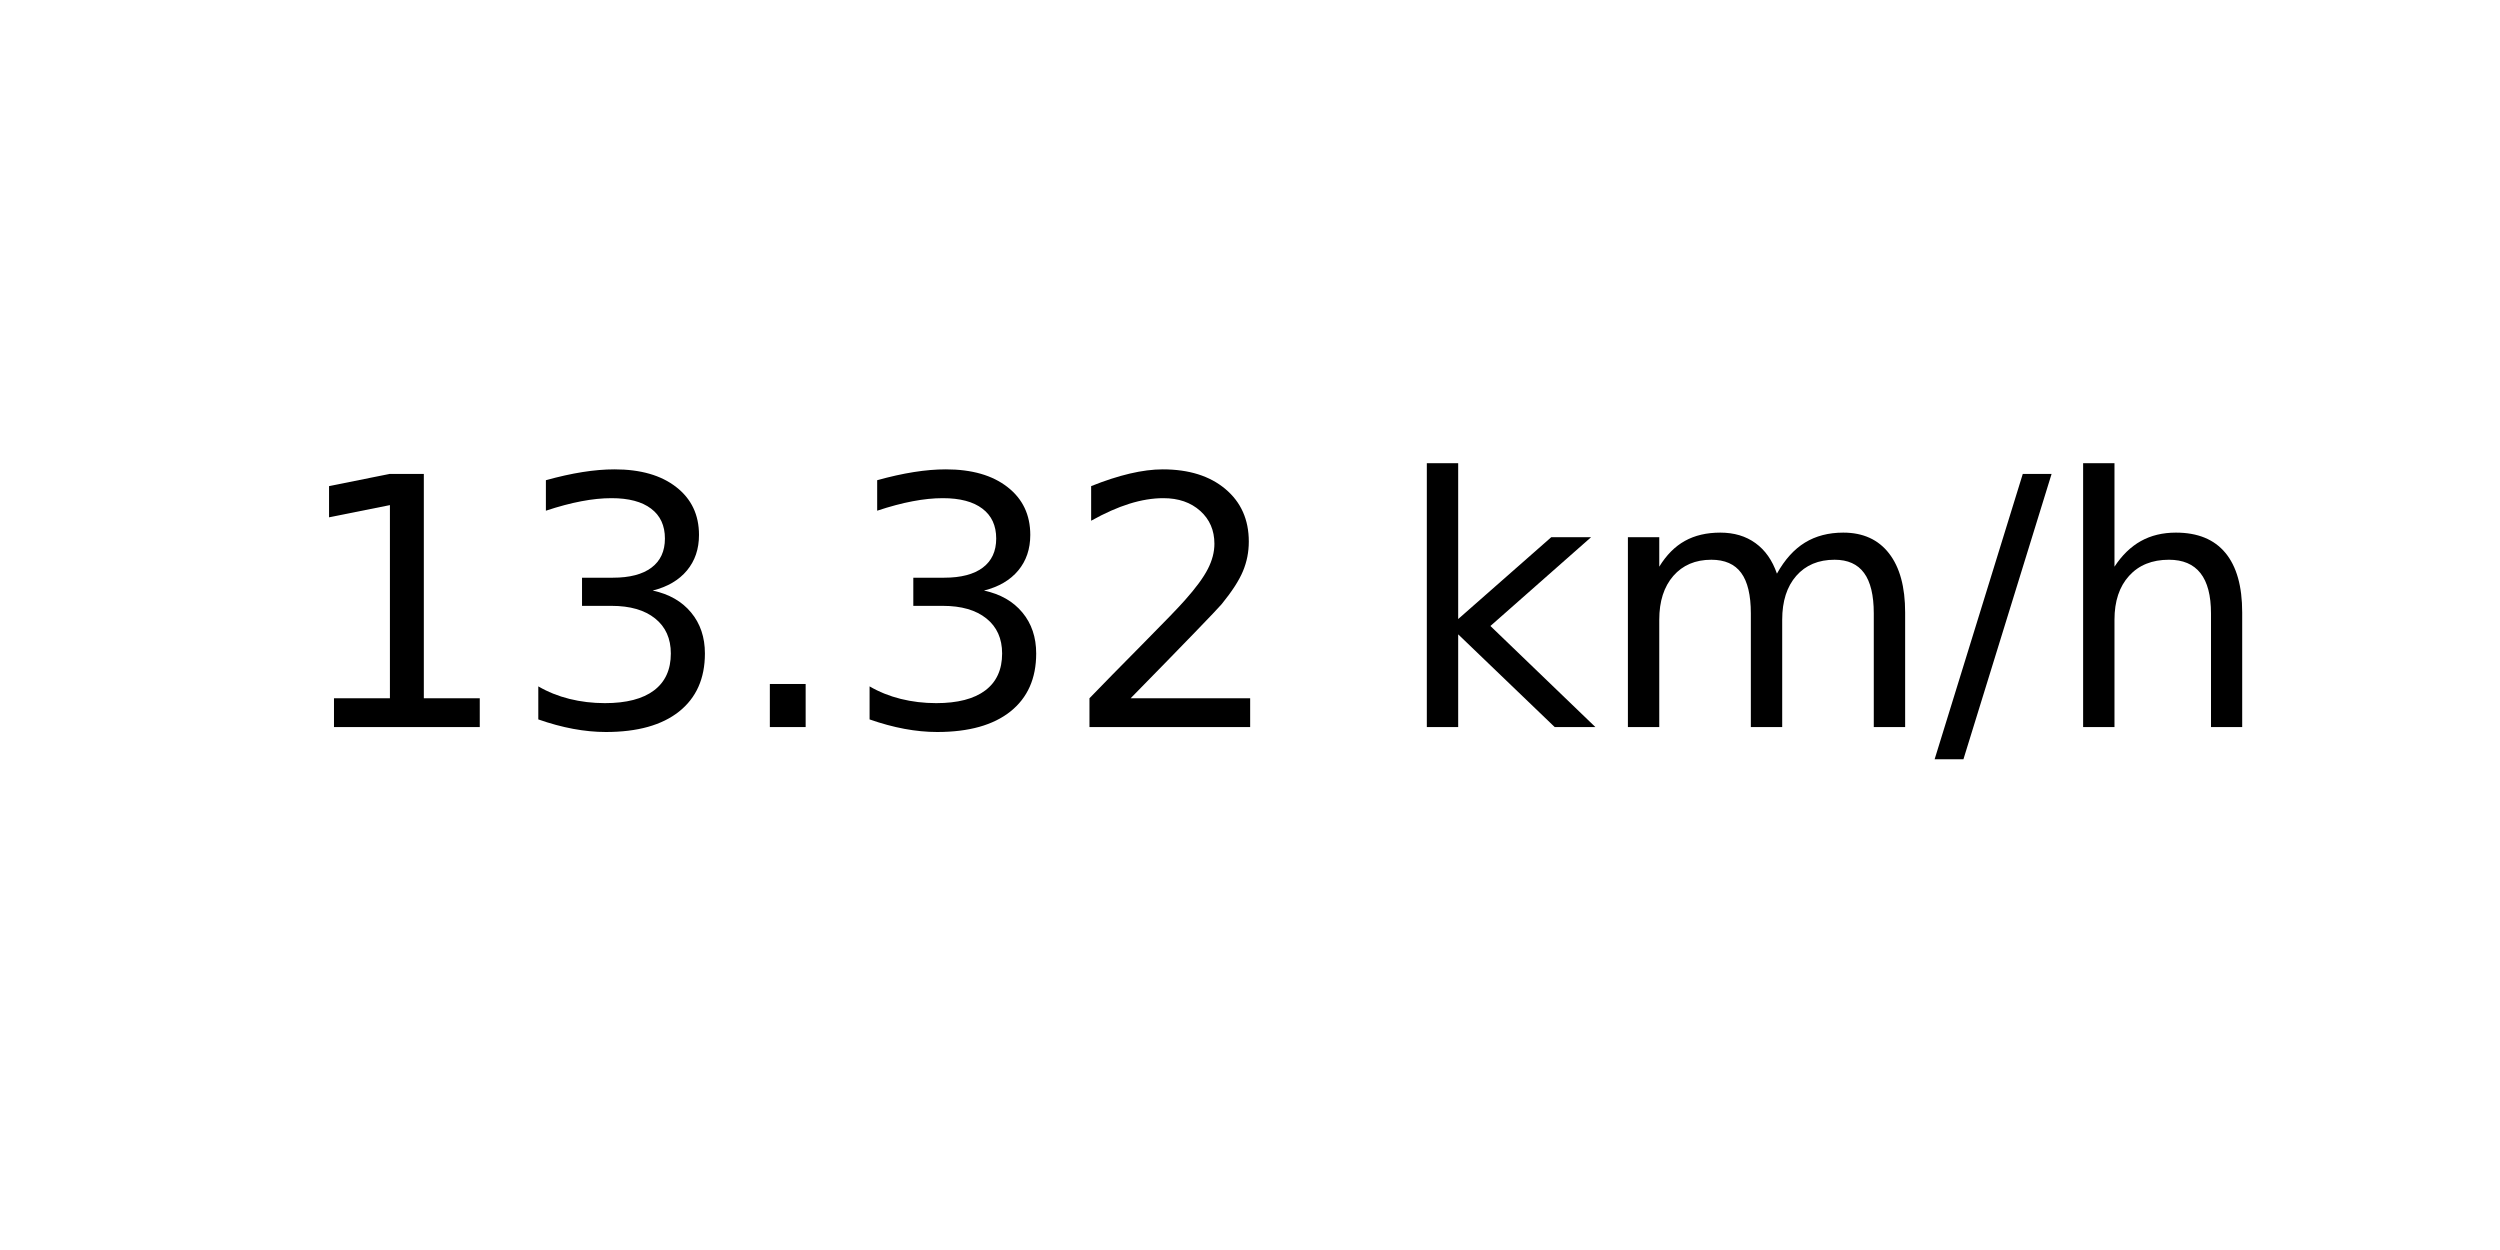
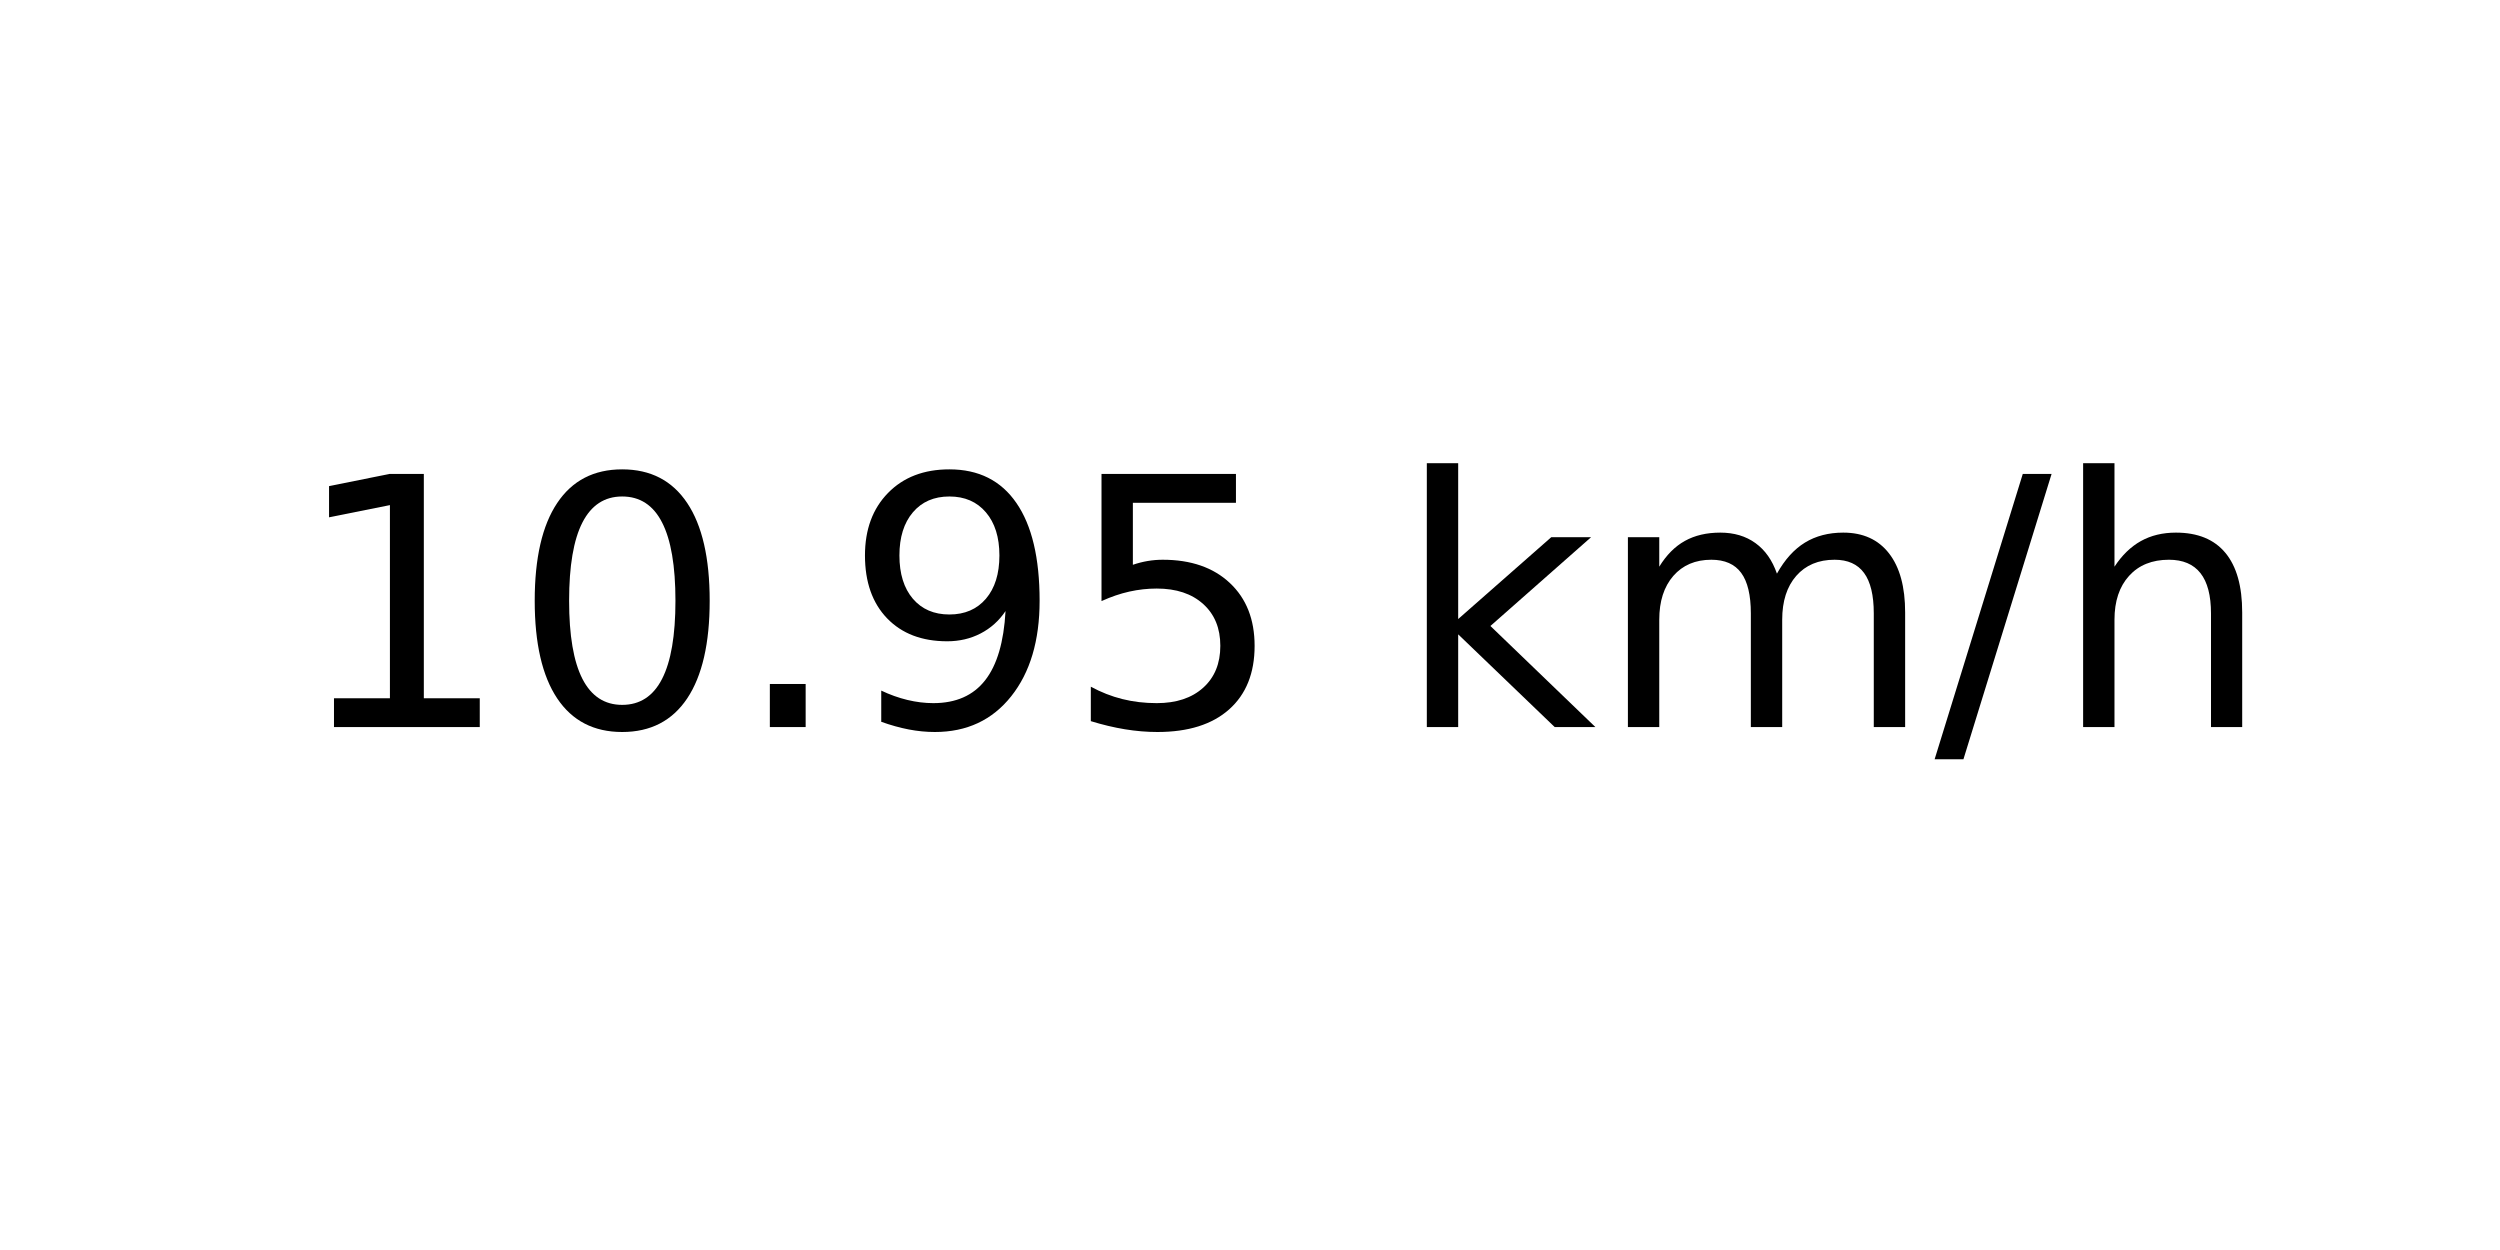
<svg xmlns="http://www.w3.org/2000/svg" xmlns:xlink="http://www.w3.org/1999/xlink" width="72pt" height="36pt" viewBox="0 0 72 36" version="1.1">
  <defs>
    <style type="text/css">*{stroke-linejoin: round; stroke-linecap: butt}</style>
  </defs>
  <g id="figure_1">
    <g id="axes_1">
      <g id="text_1">
        <g transform="translate(8.378125 20.93937) scale(0.1 -0.1)">
          <defs>
            <path id="DejaVuSans-31" d="M 794 531  L 1825 531  L 1825 4091  L 703 3866  L 703 4441  L 1819 4666  L 2450 4666  L 2450 531  L 3481 531  L 3481 0  L 794 0  L 794 531  z " transform="scale(0.015625)" />
-             <path id="DejaVuSans-33" d="M 2597 2516  Q 3050 2419 3304 2112  Q 3559 1806 3559 1356  Q 3559 666 3084 287  Q 2609 -91 1734 -91  Q 1441 -91 1130 -33  Q 819 25 488 141  L 488 750  Q 750 597 1062 519  Q 1375 441 1716 441  Q 2309 441 2620 675  Q 2931 909 2931 1356  Q 2931 1769 2642 2001  Q 2353 2234 1838 2234  L 1294 2234  L 1294 2753  L 1863 2753  Q 2328 2753 2575 2939  Q 2822 3125 2822 3475  Q 2822 3834 2567 4026  Q 2313 4219 1838 4219  Q 1578 4219 1281 4162  Q 984 4106 628 3988  L 628 4550  Q 988 4650 1302 4700  Q 1616 4750 1894 4750  Q 2613 4750 3031 4423  Q 3450 4097 3450 3541  Q 3450 3153 3228 2886  Q 3006 2619 2597 2516  z " transform="scale(0.015625)" />
+             <path id="DejaVuSans-30" d="M 2034 4250  Q 1547 4250 1301 3770  Q 1056 3291 1056 2328  Q 1056 1369 1301 889  Q 1547 409 2034 409  Q 2525 409 2770 889  Q 3016 1369 3016 2328  Q 3016 3291 2770 3770  Q 2525 4250 2034 4250  z M 2034 4750  Q 2819 4750 3233 4129  Q 3647 3509 3647 2328  Q 3647 1150 3233 529  Q 2819 -91 2034 -91  Q 1250 -91 836 529  Q 422 1150 422 2328  Q 422 3509 836 4129  Q 1250 4750 2034 4750  z " transform="scale(0.015625)" />
            <path id="DejaVuSans-2e" d="M 684 794  L 1344 794  L 1344 0  L 684 0  L 684 794  z " transform="scale(0.015625)" />
-             <path id="DejaVuSans-32" d="M 1228 531  L 3431 531  L 3431 0  L 469 0  L 469 531  Q 828 903 1448 1529  Q 2069 2156 2228 2338  Q 2531 2678 2651 2914  Q 2772 3150 2772 3378  Q 2772 3750 2511 3984  Q 2250 4219 1831 4219  Q 1534 4219 1204 4116  Q 875 4013 500 3803  L 500 4441  Q 881 4594 1212 4672  Q 1544 4750 1819 4750  Q 2544 4750 2975 4387  Q 3406 4025 3406 3419  Q 3406 3131 3298 2873  Q 3191 2616 2906 2266  Q 2828 2175 2409 1742  Q 1991 1309 1228 531  z " transform="scale(0.015625)" />
+             <path id="DejaVuSans-39" d="M 703 97  L 703 672  Q 941 559 1184 500  Q 1428 441 1663 441  Q 2288 441 2617 861  Q 2947 1281 2994 2138  Q 2813 1869 2534 1725  Q 2256 1581 1919 1581  Q 1219 1581 811 2004  Q 403 2428 403 3163  Q 403 3881 828 4315  Q 1253 4750 1959 4750  Q 2769 4750 3195 4129  Q 3622 3509 3622 2328  Q 3622 1225 3098 567  Q 2575 -91 1691 -91  Q 1453 -91 1209 -44  Q 966 3 703 97  z M 1959 2075  Q 2384 2075 2632 2365  Q 2881 2656 2881 3163  Q 2881 3666 2632 3958  Q 2384 4250 1959 4250  Q 1534 4250 1286 3958  Q 1038 3666 1038 3163  Q 1038 2656 1286 2365  Q 1534 2075 1959 2075  z " transform="scale(0.015625)" />
+             <path id="DejaVuSans-35" d="M 691 4666  L 3169 4666  L 3169 4134  L 1269 4134  L 1269 2991  Q 1406 3038 1543 3061  Q 1681 3084 1819 3084  Q 2600 3084 3056 2656  Q 3513 2228 3513 1497  Q 3513 744 3044 326  Q 2575 -91 1722 -91  Q 1428 -91 1123 -41  Q 819 9 494 109  L 494 744  Q 775 591 1075 516  Q 1375 441 1709 441  Q 2250 441 2565 725  Q 2881 1009 2881 1497  Q 2881 1984 2565 2268  Q 2250 2553 1709 2553  Q 1456 2553 1204 2497  Q 953 2441 691 2322  L 691 4666  z " transform="scale(0.015625)" />
            <path id="DejaVuSans-20" transform="scale(0.015625)" />
            <path id="DejaVuSans-6b" d="M 581 4863  L 1159 4863  L 1159 1991  L 2875 3500  L 3609 3500  L 1753 1863  L 3688 0  L 2938 0  L 1159 1709  L 1159 0  L 581 0  L 581 4863  z " transform="scale(0.015625)" />
            <path id="DejaVuSans-6d" d="M 3328 2828  Q 3544 3216 3844 3400  Q 4144 3584 4550 3584  Q 5097 3584 5394 3201  Q 5691 2819 5691 2113  L 5691 0  L 5113 0  L 5113 2094  Q 5113 2597 4934 2840  Q 4756 3084 4391 3084  Q 3944 3084 3684 2787  Q 3425 2491 3425 1978  L 3425 0  L 2847 0  L 2847 2094  Q 2847 2600 2669 2842  Q 2491 3084 2119 3084  Q 1678 3084 1418 2786  Q 1159 2488 1159 1978  L 1159 0  L 581 0  L 581 3500  L 1159 3500  L 1159 2956  Q 1356 3278 1631 3431  Q 1906 3584 2284 3584  Q 2666 3584 2933 3390  Q 3200 3197 3328 2828  z " transform="scale(0.015625)" />
            <path id="DejaVuSans-2f" d="M 1625 4666  L 2156 4666  L 531 -594  L 0 -594  L 1625 4666  z " transform="scale(0.015625)" />
            <path id="DejaVuSans-68" d="M 3513 2113  L 3513 0  L 2938 0  L 2938 2094  Q 2938 2591 2744 2837  Q 2550 3084 2163 3084  Q 1697 3084 1428 2787  Q 1159 2491 1159 1978  L 1159 0  L 581 0  L 581 4863  L 1159 4863  L 1159 2956  Q 1366 3272 1645 3428  Q 1925 3584 2291 3584  Q 2894 3584 3203 3211  Q 3513 2838 3513 2113  z " transform="scale(0.015625)" />
          </defs>
          <use xlink:href="#DejaVuSans-31" />
-           <use xlink:href="#DejaVuSans-33" x="63.623" />
+           <use xlink:href="#DejaVuSans-30" x="63.623" />
          <use xlink:href="#DejaVuSans-2e" x="127.246" />
-           <use xlink:href="#DejaVuSans-33" x="159.033" />
-           <use xlink:href="#DejaVuSans-32" x="222.656" />
+           <use xlink:href="#DejaVuSans-39" x="159.033" />
+           <use xlink:href="#DejaVuSans-35" x="222.656" />
          <use xlink:href="#DejaVuSans-20" x="286.279" />
          <use xlink:href="#DejaVuSans-6b" x="318.066" />
          <use xlink:href="#DejaVuSans-6d" x="375.977" />
          <use xlink:href="#DejaVuSans-2f" x="473.389" />
          <use xlink:href="#DejaVuSans-68" x="507.08" />
        </g>
      </g>
    </g>
  </g>
</svg>
